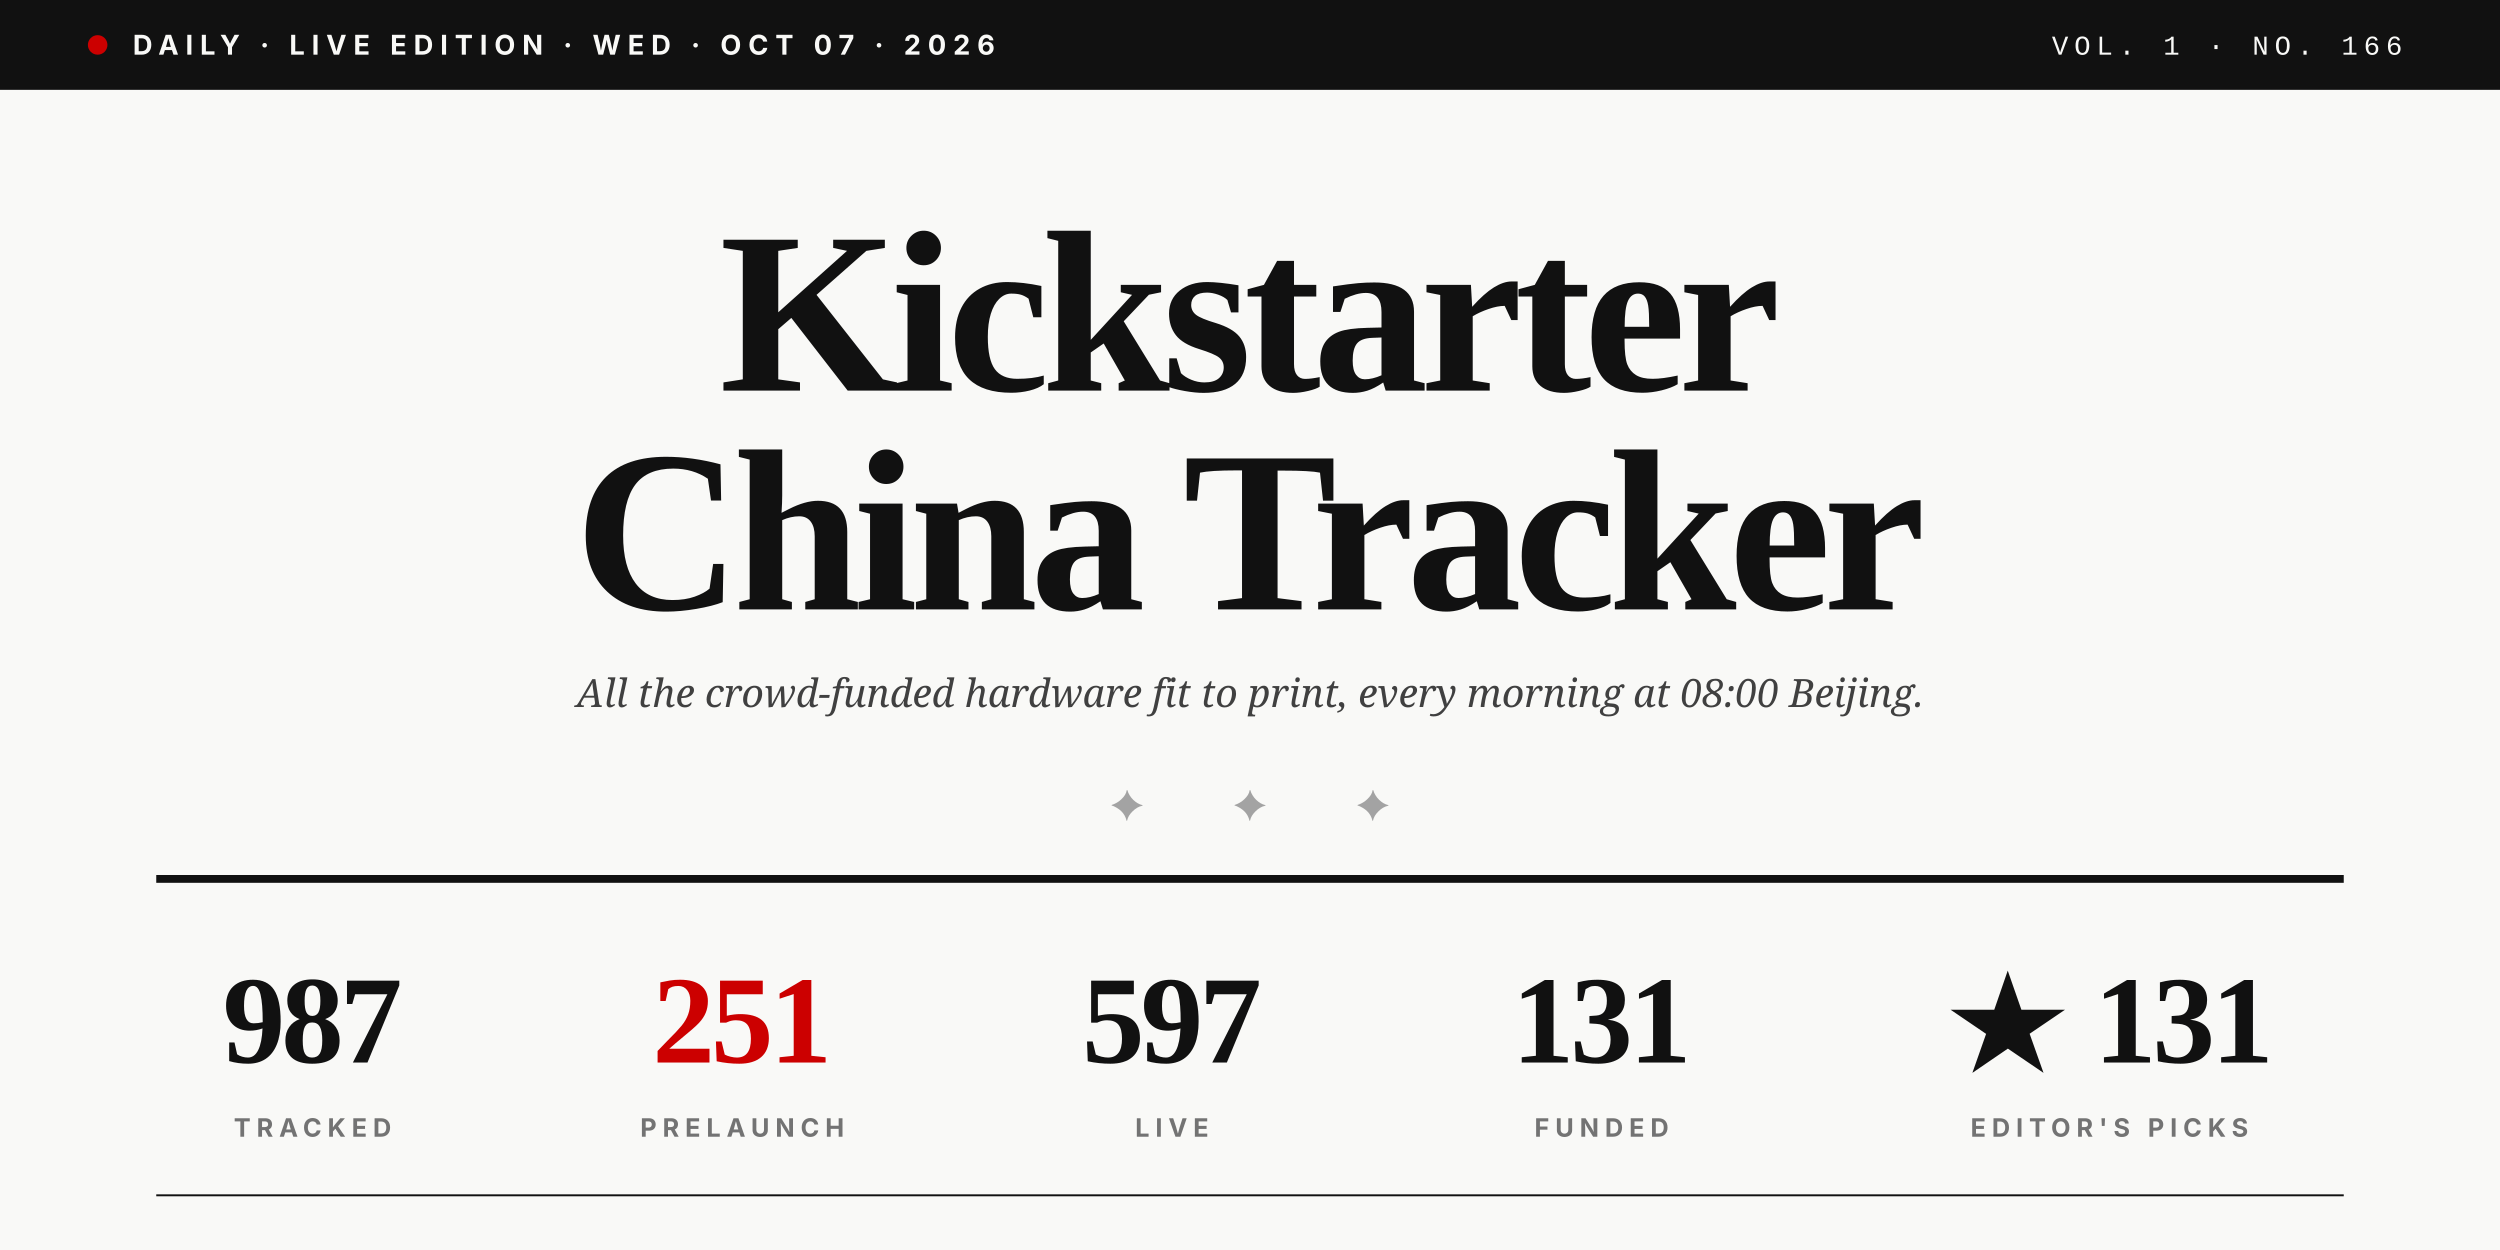
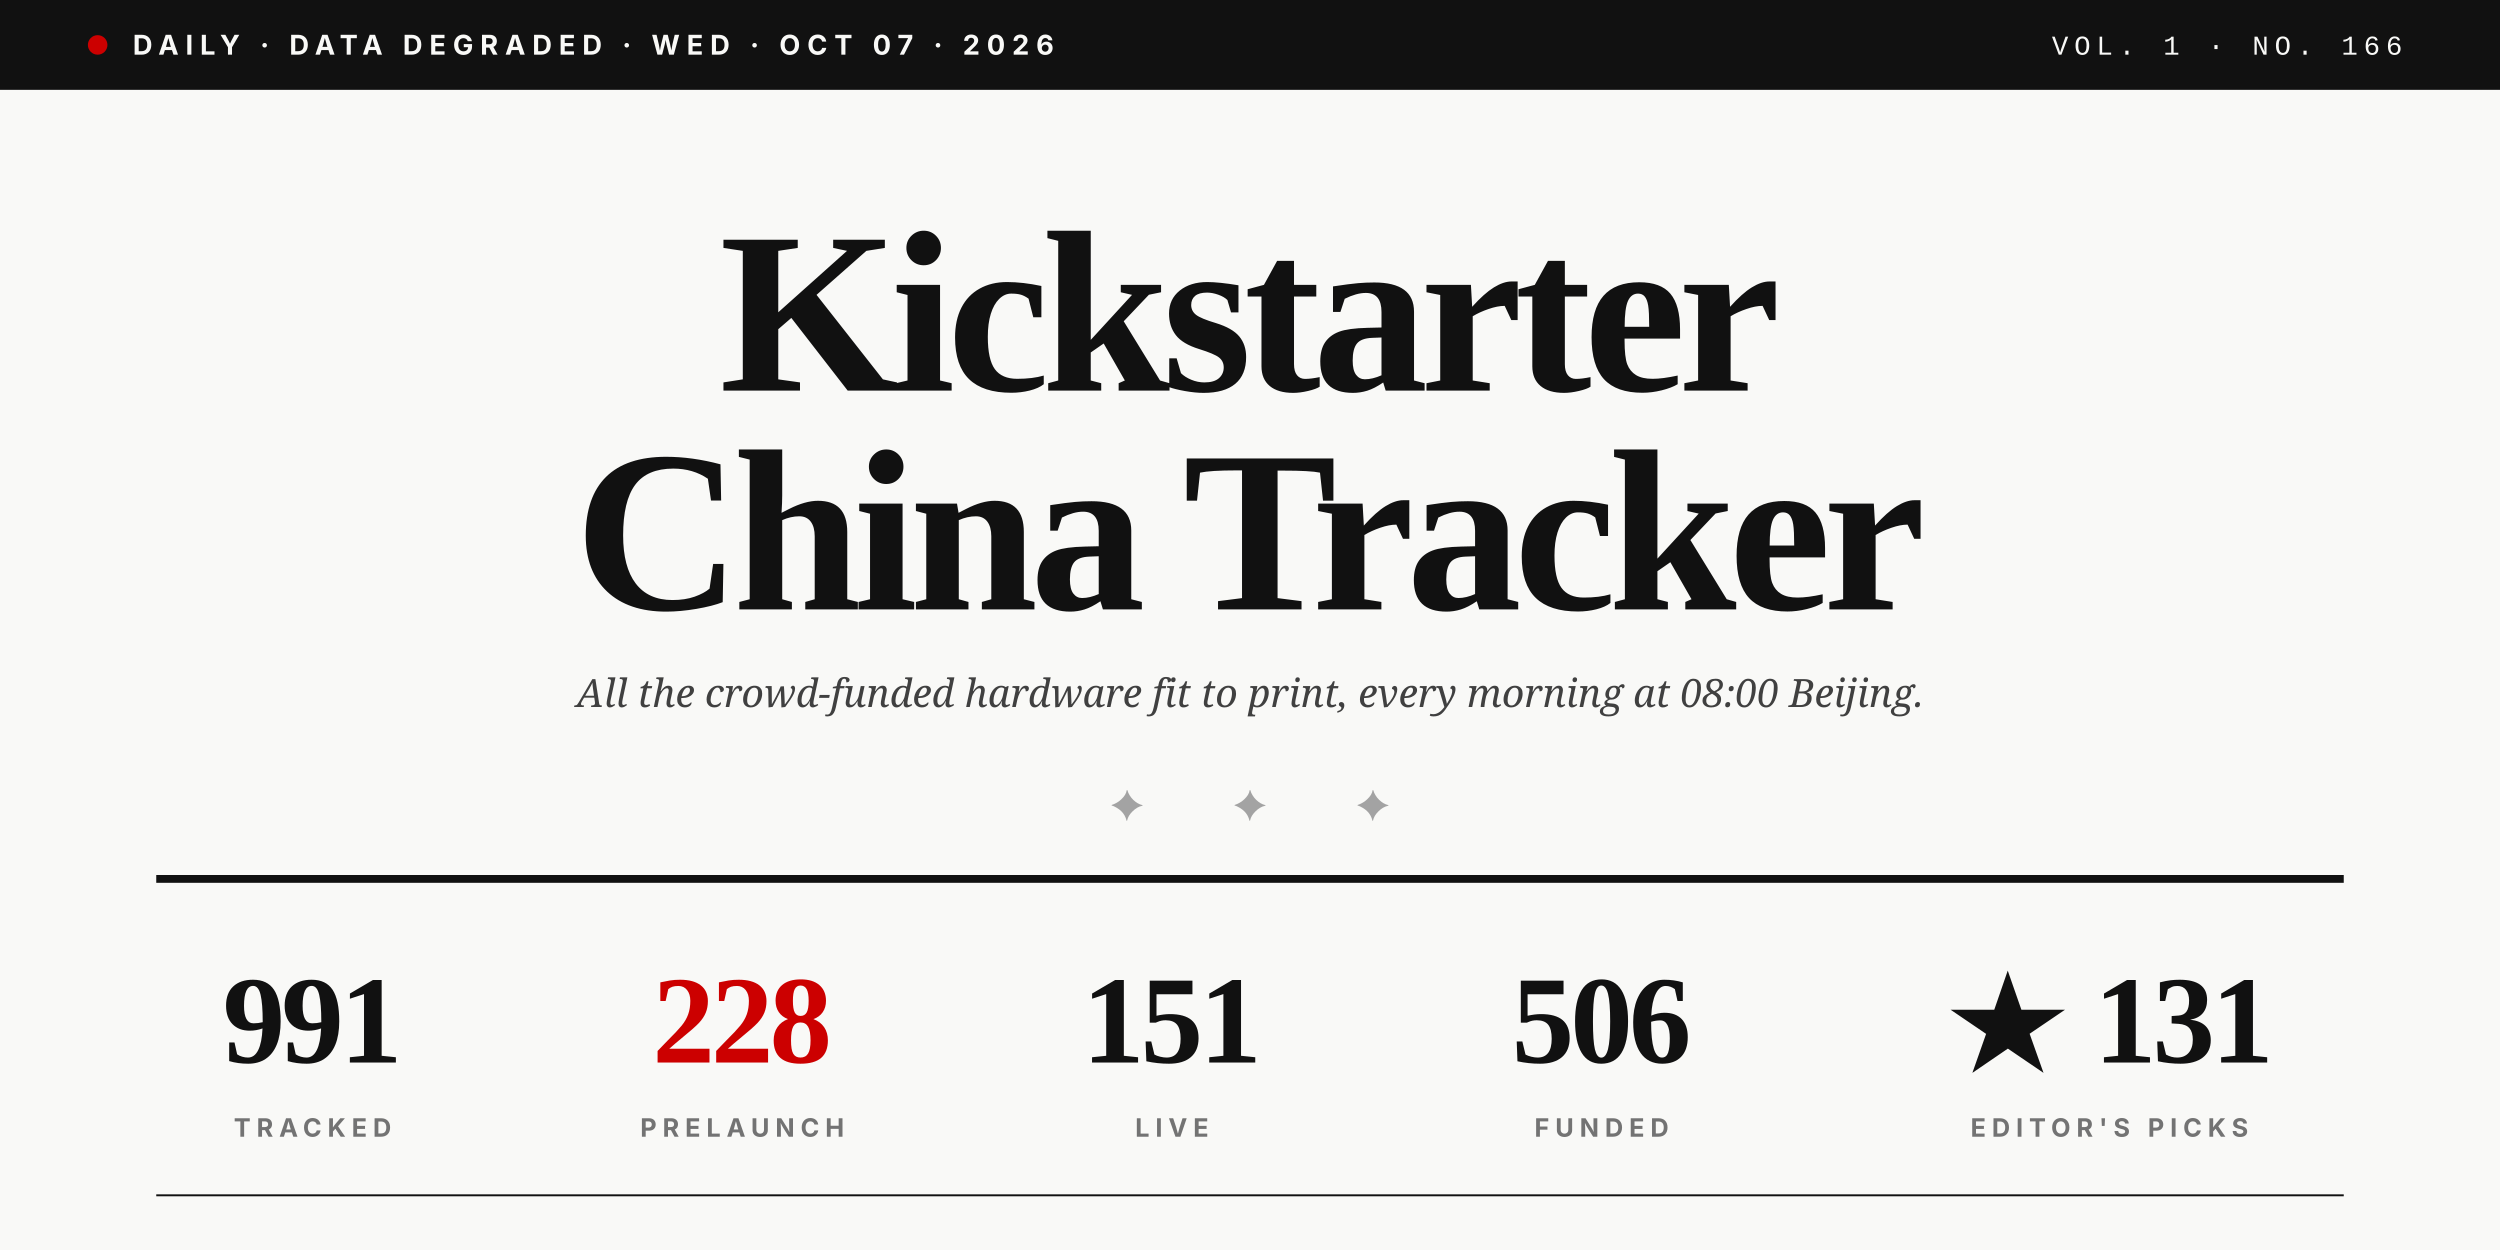
<svg xmlns="http://www.w3.org/2000/svg" viewBox="0 0 1280 640" role="img">
  <rect width="1280" height="640" fill="#F9F9F7" />
  <rect x="0" y="0" width="1280" height="46" fill="#111111" />
  <circle cx="50" cy="23" r="5" fill="#CC0000" />
-   <text x="68" y="28" font-family="Inter, Helvetica, sans-serif" font-size="14" font-weight="700" fill="#F9F9F7" letter-spacing="3.5">DAILY · LIVE EDITION · WED · OCT 07 · 2026</text>
+   <text x="68" y="28" font-family="Inter, Helvetica, sans-serif" font-size="14" font-weight="700" fill="#F9F9F7" letter-spacing="3.5">DAILY · DATA DEGRADED · WED · OCT 07 · 2026</text>
  <text x="1230" y="28" text-anchor="end" font-family="JetBrains Mono, Courier New, monospace" font-size="14" font-weight="500" fill="#F9F9F7" letter-spacing="3">VOL. 1 · NO. 166</text>
  <text x="640" y="200" text-anchor="middle" font-family="Playfair Display, Times New Roman, serif" font-size="118" font-weight="900" fill="#111111" letter-spacing="-4">Kickstarter</text>
  <text x="640" y="312" text-anchor="middle" font-family="Playfair Display, Times New Roman, serif" font-size="118" font-weight="900" fill="#111111" letter-spacing="-4">China Tracker</text>
  <text x="640" y="362" text-anchor="middle" font-family="Lora, Georgia, serif" font-size="20" font-style="italic" fill="#404040">All the crowd-funded hardware fit to print, every morning at 08:00 Beijing.</text>
  <text x="640" y="420" text-anchor="middle" font-family="Playfair Display, Times New Roman, serif" font-size="22" fill="#A3A3A3" letter-spacing="20">✦  ✦  ✦</text>
  <line x1="80" y1="450" x2="1200" y2="450" stroke="#111111" stroke-width="4" />
-   <text x="160" y="544" text-anchor="middle" font-family="Playfair Display, Times New Roman, serif" font-size="64" font-weight="900" fill="#111111" letter-spacing="-2">987</text>
+   <text x="160" y="544" text-anchor="middle" font-family="Playfair Display, Times New Roman, serif" font-size="64" font-weight="900" fill="#111111" letter-spacing="-2">991</text>
  <text x="160" y="582" text-anchor="middle" font-family="Inter, Helvetica, sans-serif" font-size="13" font-weight="700" fill="#737373" letter-spacing="3">TRACKED</text>
-   <text x="380" y="544" text-anchor="middle" font-family="Playfair Display, Times New Roman, serif" font-size="64" font-weight="900" fill="#CC0000" letter-spacing="-2">251</text>
+   <text x="380" y="544" text-anchor="middle" font-family="Playfair Display, Times New Roman, serif" font-size="64" font-weight="900" fill="#CC0000" letter-spacing="-2">228</text>
  <text x="380" y="582" text-anchor="middle" font-family="Inter, Helvetica, sans-serif" font-size="13" font-weight="700" fill="#737373" letter-spacing="3">PRELAUNCH</text>
-   <text x="600" y="544" text-anchor="middle" font-family="Playfair Display, Times New Roman, serif" font-size="64" font-weight="900" fill="#111111" letter-spacing="-2">597</text>
+   <text x="600" y="544" text-anchor="middle" font-family="Playfair Display, Times New Roman, serif" font-size="64" font-weight="900" fill="#111111" letter-spacing="-2">151</text>
  <text x="600" y="582" text-anchor="middle" font-family="Inter, Helvetica, sans-serif" font-size="13" font-weight="700" fill="#737373" letter-spacing="3">LIVE</text>
-   <text x="820" y="544" text-anchor="middle" font-family="Playfair Display, Times New Roman, serif" font-size="64" font-weight="900" fill="#111111" letter-spacing="-2">131</text>
+   <text x="820" y="544" text-anchor="middle" font-family="Playfair Display, Times New Roman, serif" font-size="64" font-weight="900" fill="#111111" letter-spacing="-2">506</text>
  <text x="820" y="582" text-anchor="middle" font-family="Inter, Helvetica, sans-serif" font-size="13" font-weight="700" fill="#737373" letter-spacing="3">FUNDED</text>
  <text x="1080" y="544" text-anchor="middle" font-family="Playfair Display, Times New Roman, serif" font-size="64" font-weight="900" fill="#111111" letter-spacing="-2">★ 131</text>
  <text x="1080" y="582" text-anchor="middle" font-family="Inter, Helvetica, sans-serif" font-size="13" font-weight="700" fill="#737373" letter-spacing="3">EDITOR'S PICKS</text>
  <line x1="80" y1="612" x2="1200" y2="612" stroke="#111111" stroke-width="1" />
</svg>
